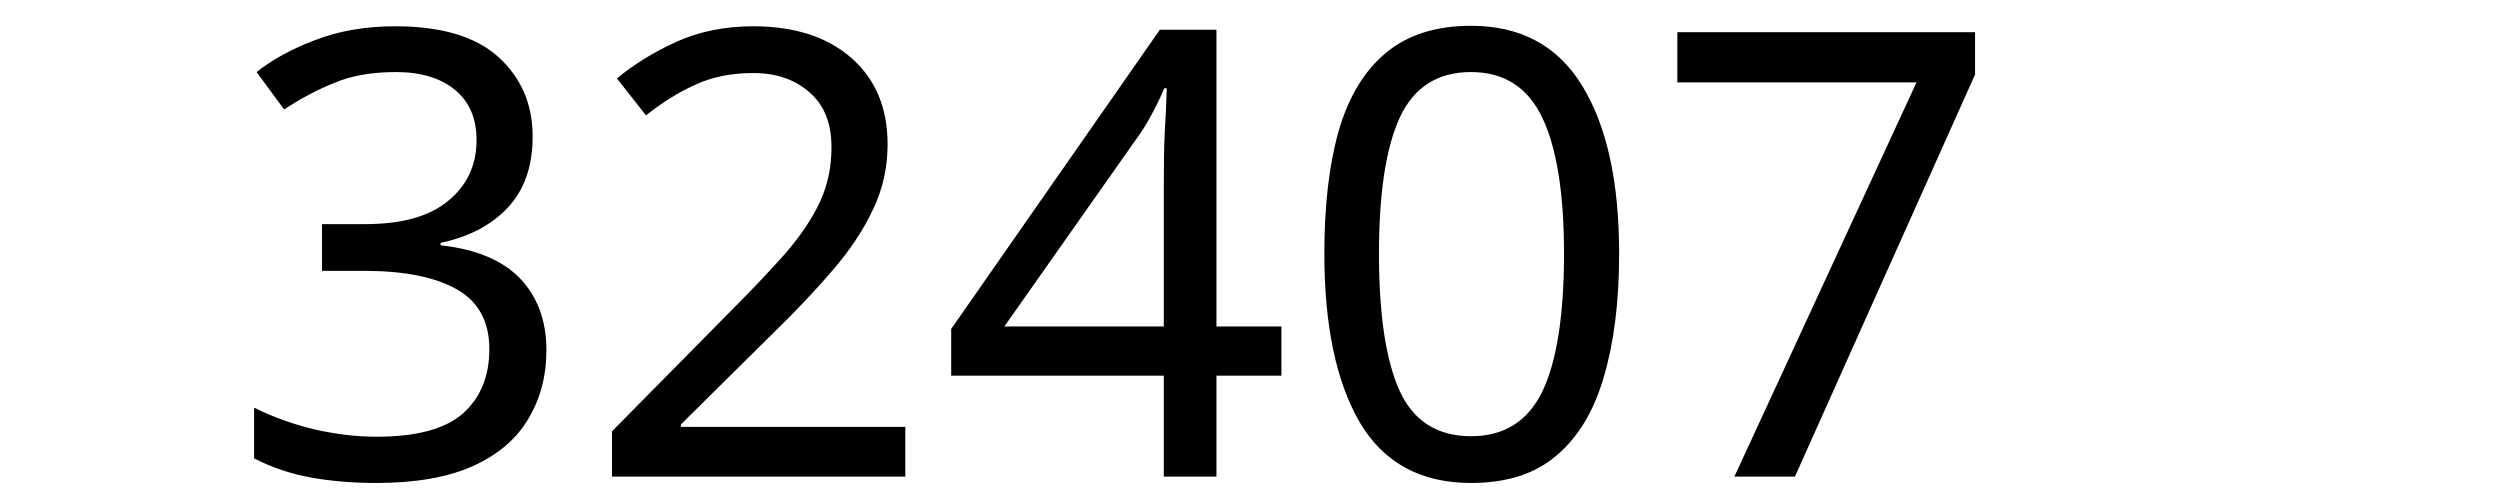
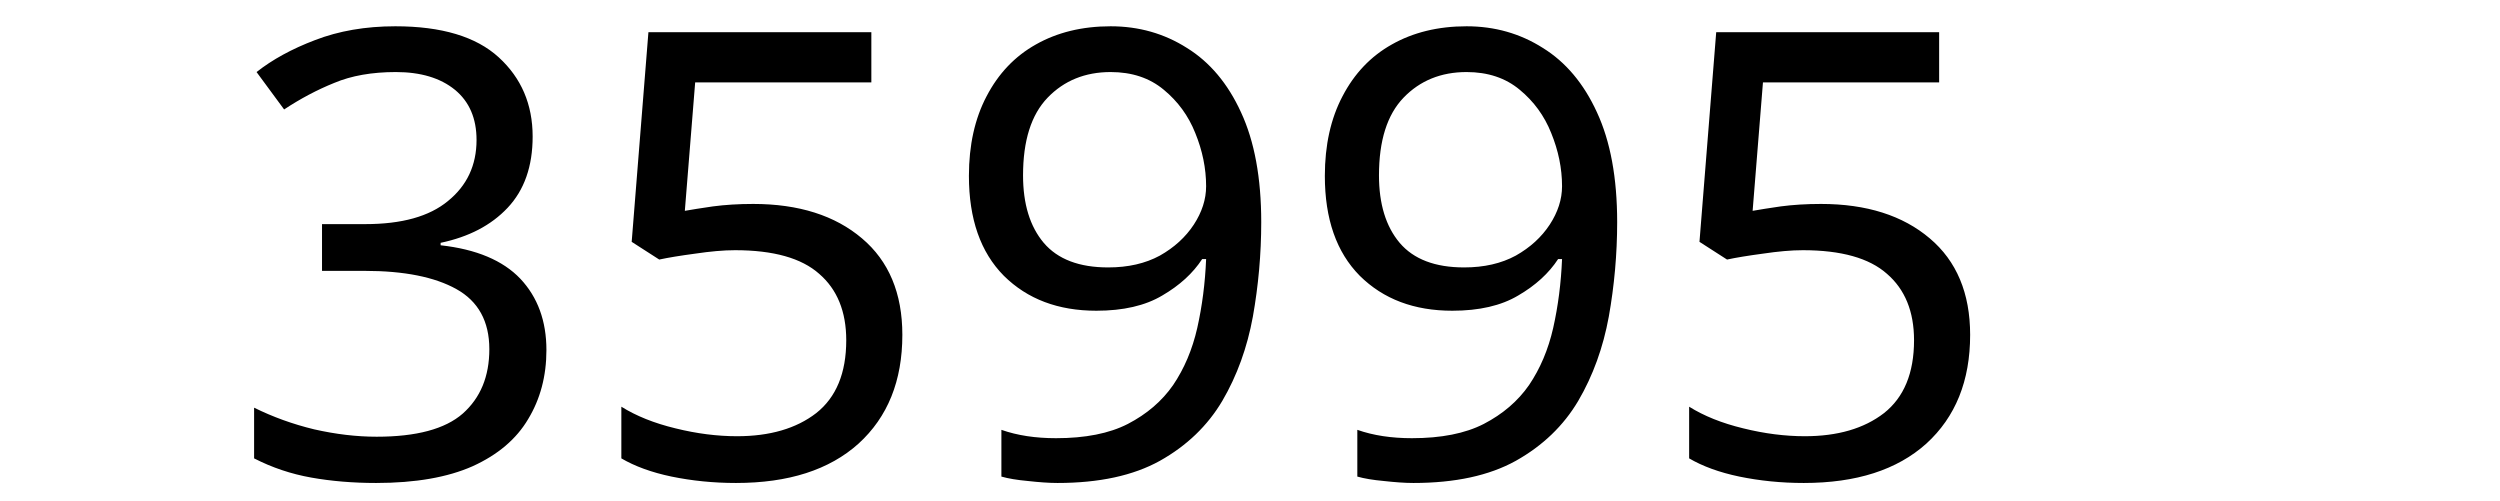
<svg xmlns="http://www.w3.org/2000/svg" width="300" height="60" viewBox="0 0 79.375 15.875" version="1.1" id="svg8">
  <defs id="defs2" />
  <g id="layer1" transform="translate(-83.05731,-130.9702)">
    <text xml:space="preserve" style="font-style:normal;font-weight:normal;font-size:10.583px;line-height:1.25;font-family:sans-serif;letter-spacing:0px;word-spacing:0px;fill:#000000;fill-opacity:1;stroke:none;stroke-width:0.265" x="90.233" y="146.099" id="text12">
-       <tspan id="tspan10" x="90.233" y="146.099" style="font-size:19.756px;stroke-width:0.265">32407</tspan>
+       <tspan id="tspan10" x="90.233" y="146.099" style="font-size:19.756px;stroke-width:0.265">35995</tspan>
    </text>
  </g>
</svg>
